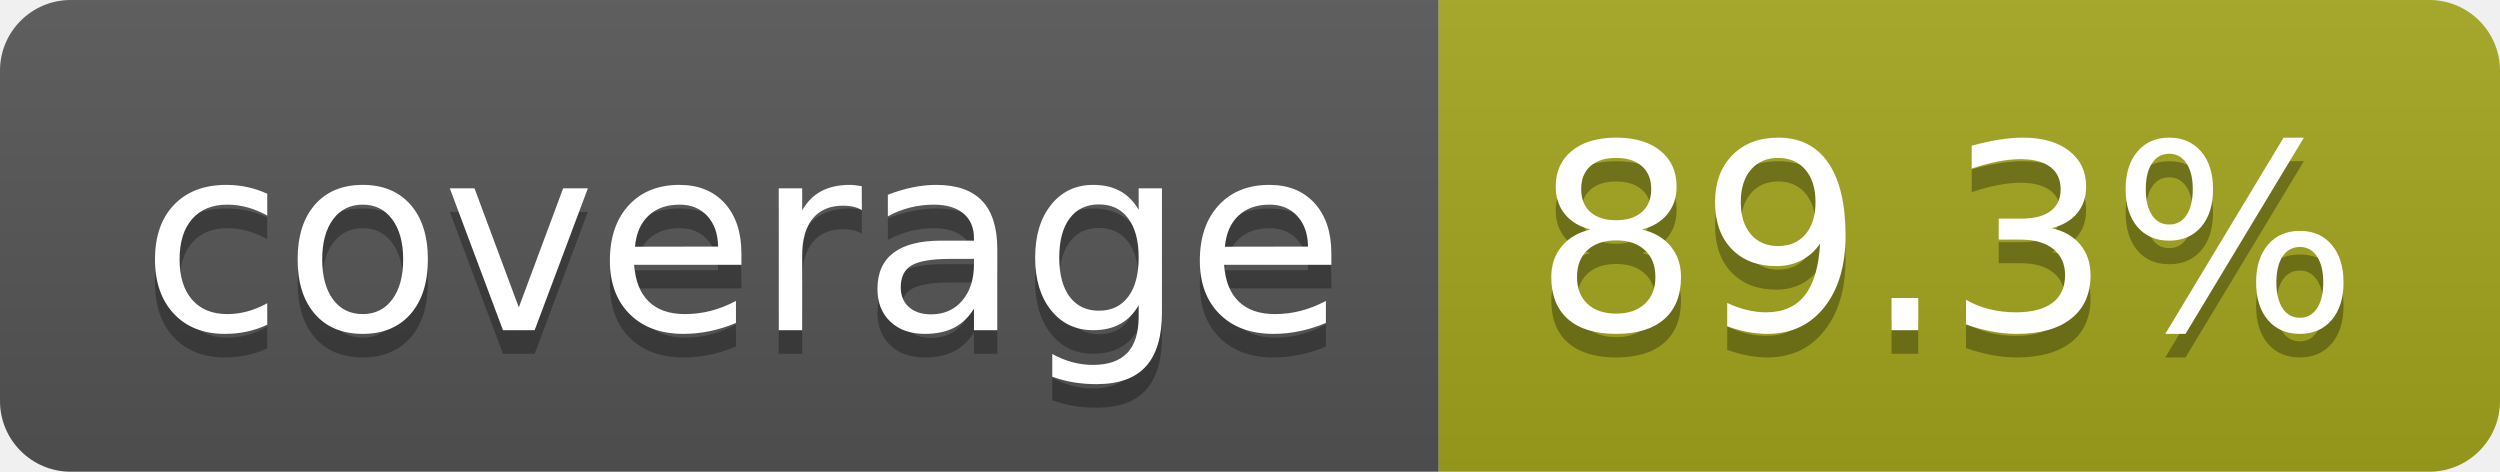
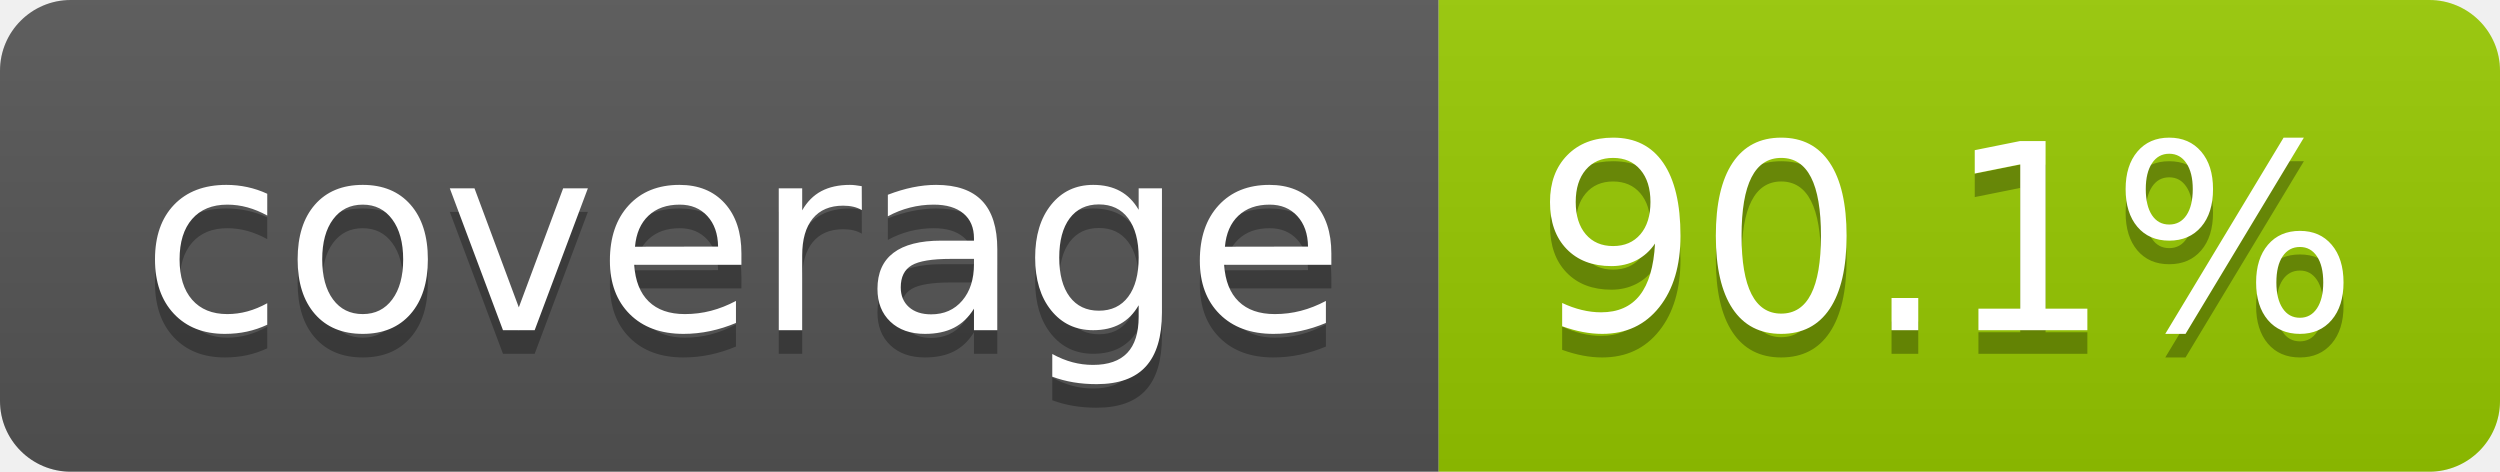
- <svg xmlns="http://www.w3.org/2000/svg" width="106" height="20" role="img" aria-label="coverage: 89.3%">
+ <svg xmlns="http://www.w3.org/2000/svg" width="106" height="20" role="img" aria-label="coverage: 90.1%">
  <linearGradient id="s" x2="0" y2="100%">
    <stop offset="0" stop-color="#bbb" stop-opacity=".1" />
    <stop offset="1" stop-opacity=".1" />
  </linearGradient>
  <clipPath id="r">
    <rect width="106" height="20" rx="3" fill="#fff" />
  </clipPath>
  <g clip-path="url(#r)">
    <rect width="61" height="20" fill="#555" />
-     <rect x="61" width="45" height="20" fill="#a4a61d" />
+     <rect x="61" width="45" height="20" fill="#97ca00" />
    <rect width="106" height="20" fill="url(#s)" />
  </g>
  <g fill="#fff" text-anchor="middle" font-family="Verdana,Geneva,DejaVu Sans,sans-serif" text-rendering="geometricPrecision" font-size="110">
    <text aria-hidden="true" x="315" y="150" fill="#010101" fill-opacity=".3" transform="scale(.1)" textLength="510">coverage</text>
    <text x="315" y="140" transform="scale(.1)" fill="#fff" textLength="510">coverage</text>
-     <text aria-hidden="true" x="825" y="150" fill="#010101" fill-opacity=".3" transform="scale(.1)" textLength="350">89.3%</text>
-     <text x="825" y="140" transform="scale(.1)" fill="#fff" textLength="350">89.3%</text>
+     <text aria-hidden="true" x="825" y="150" fill="#010101" fill-opacity=".3" transform="scale(.1)" textLength="350">90.1%</text>
+     <text x="825" y="140" transform="scale(.1)" fill="#fff" textLength="350">90.1%</text>
  </g>
</svg>
